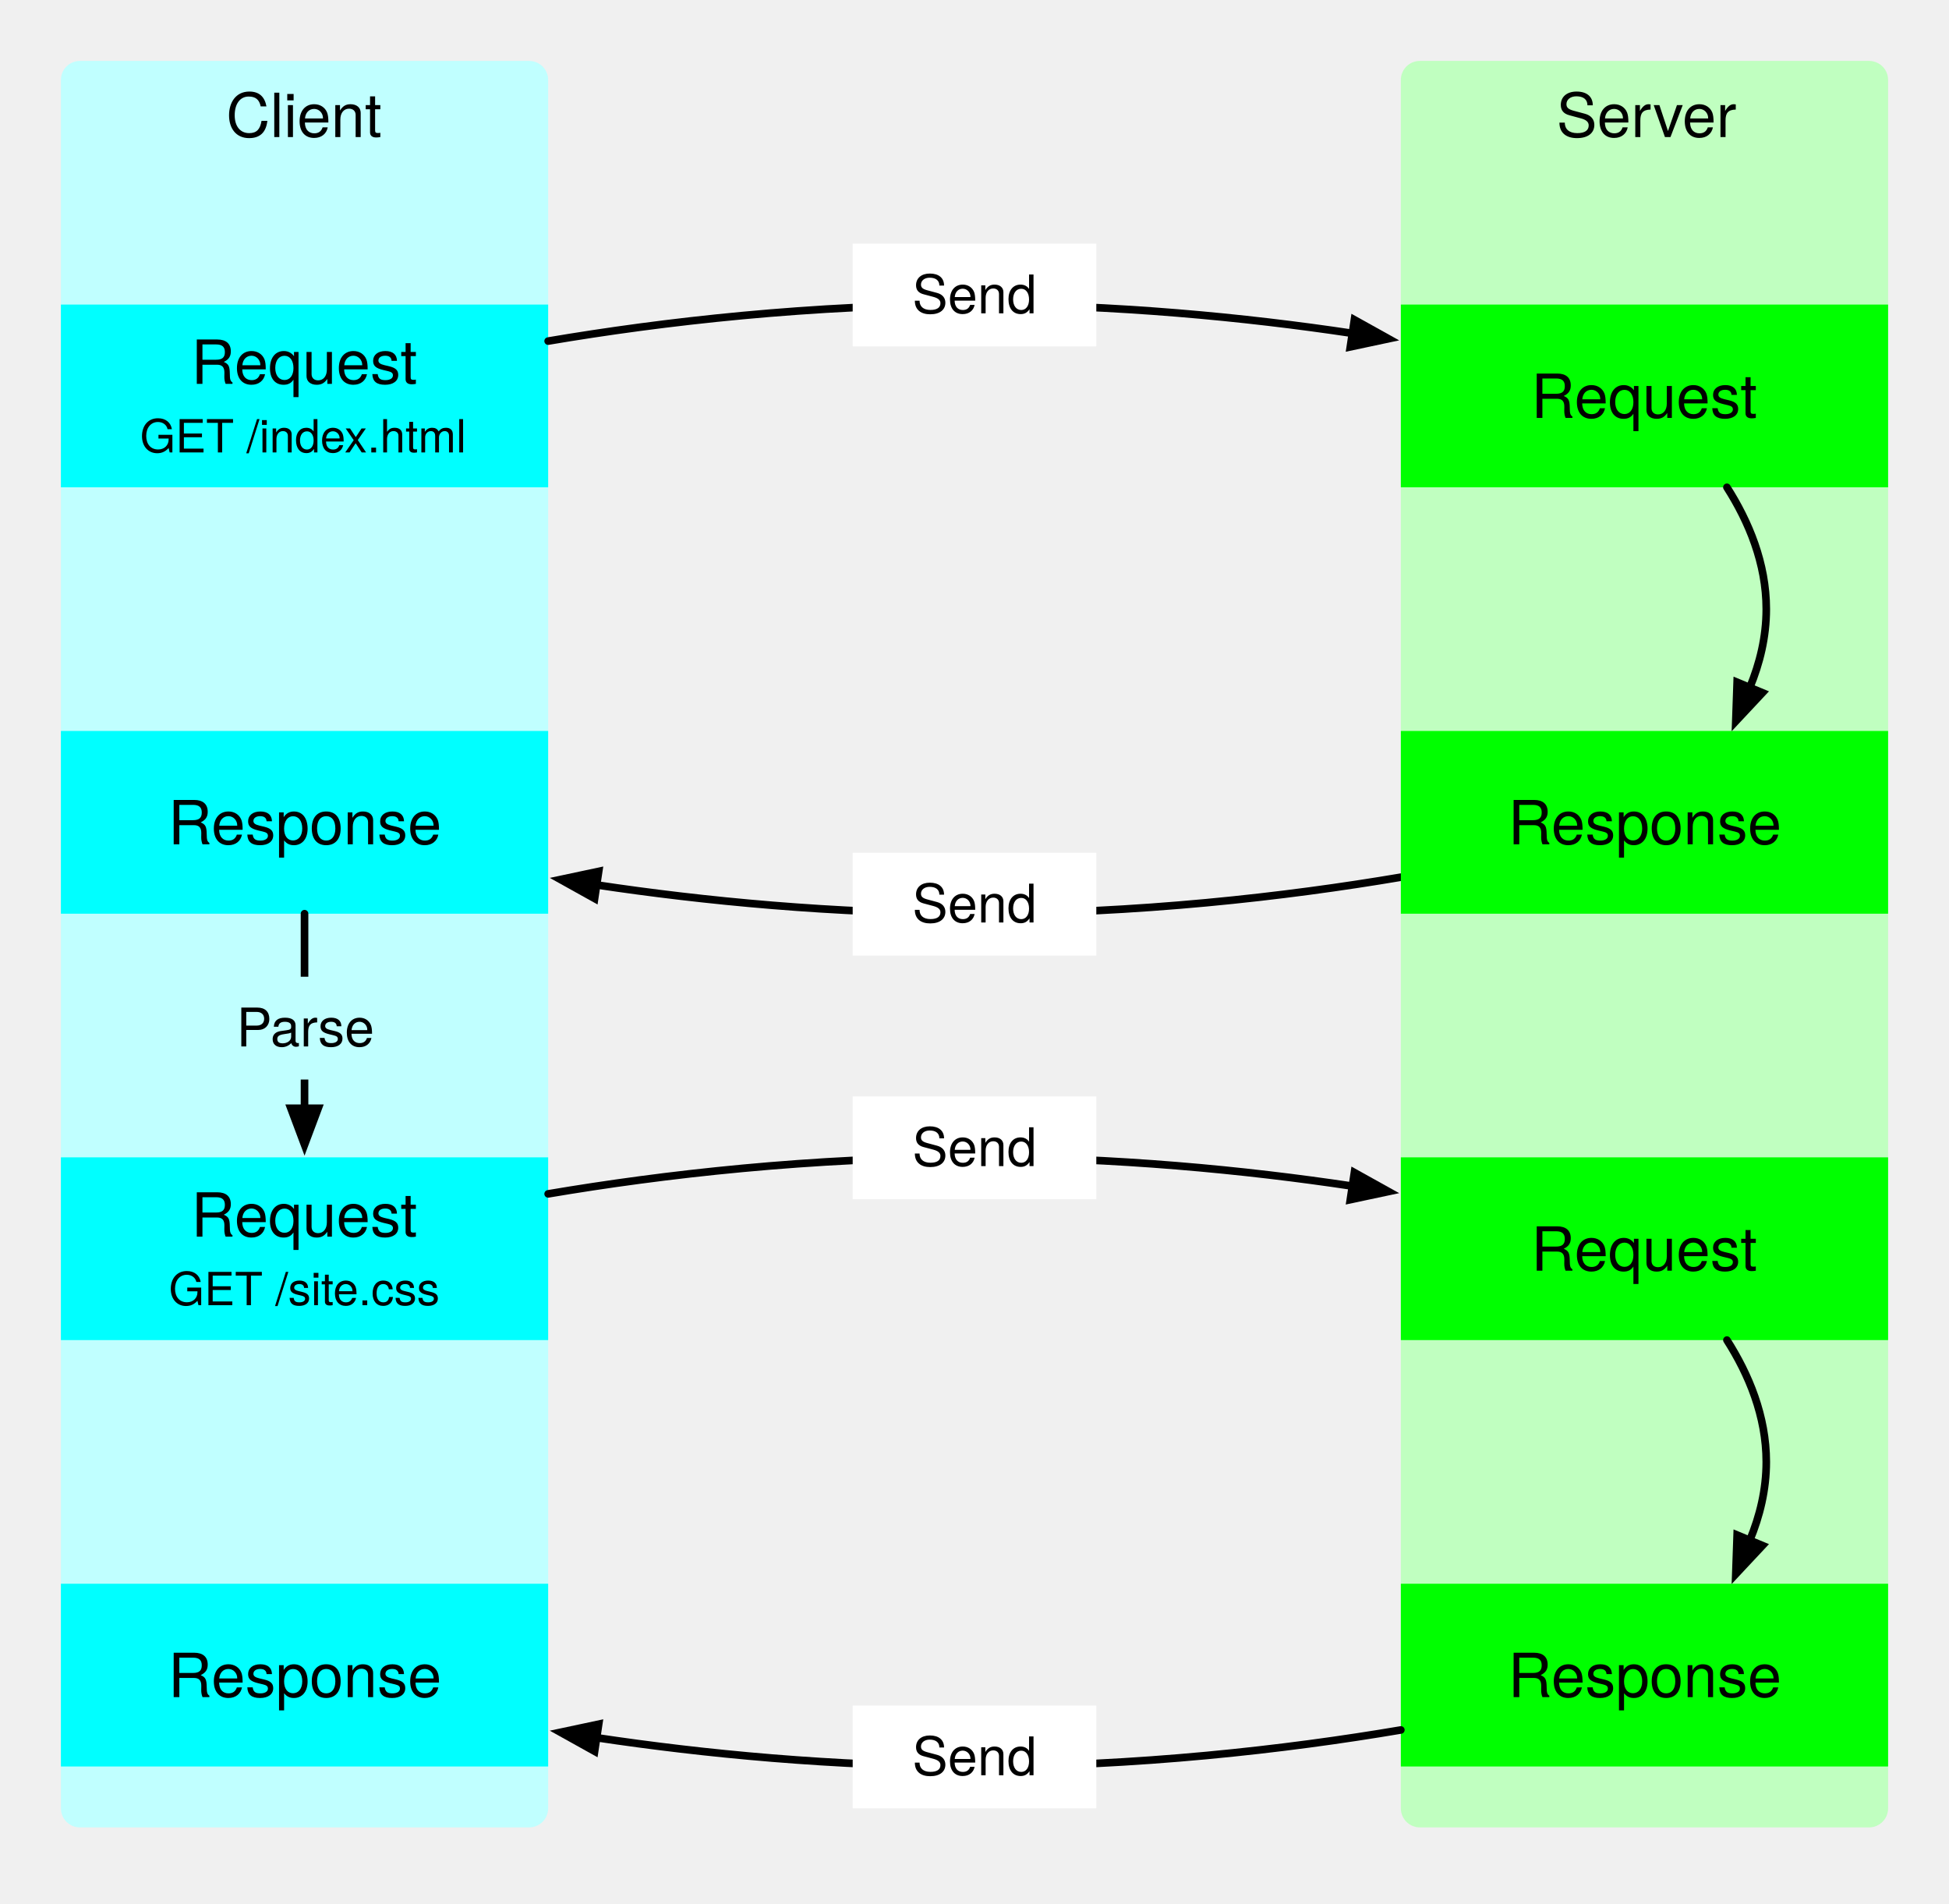
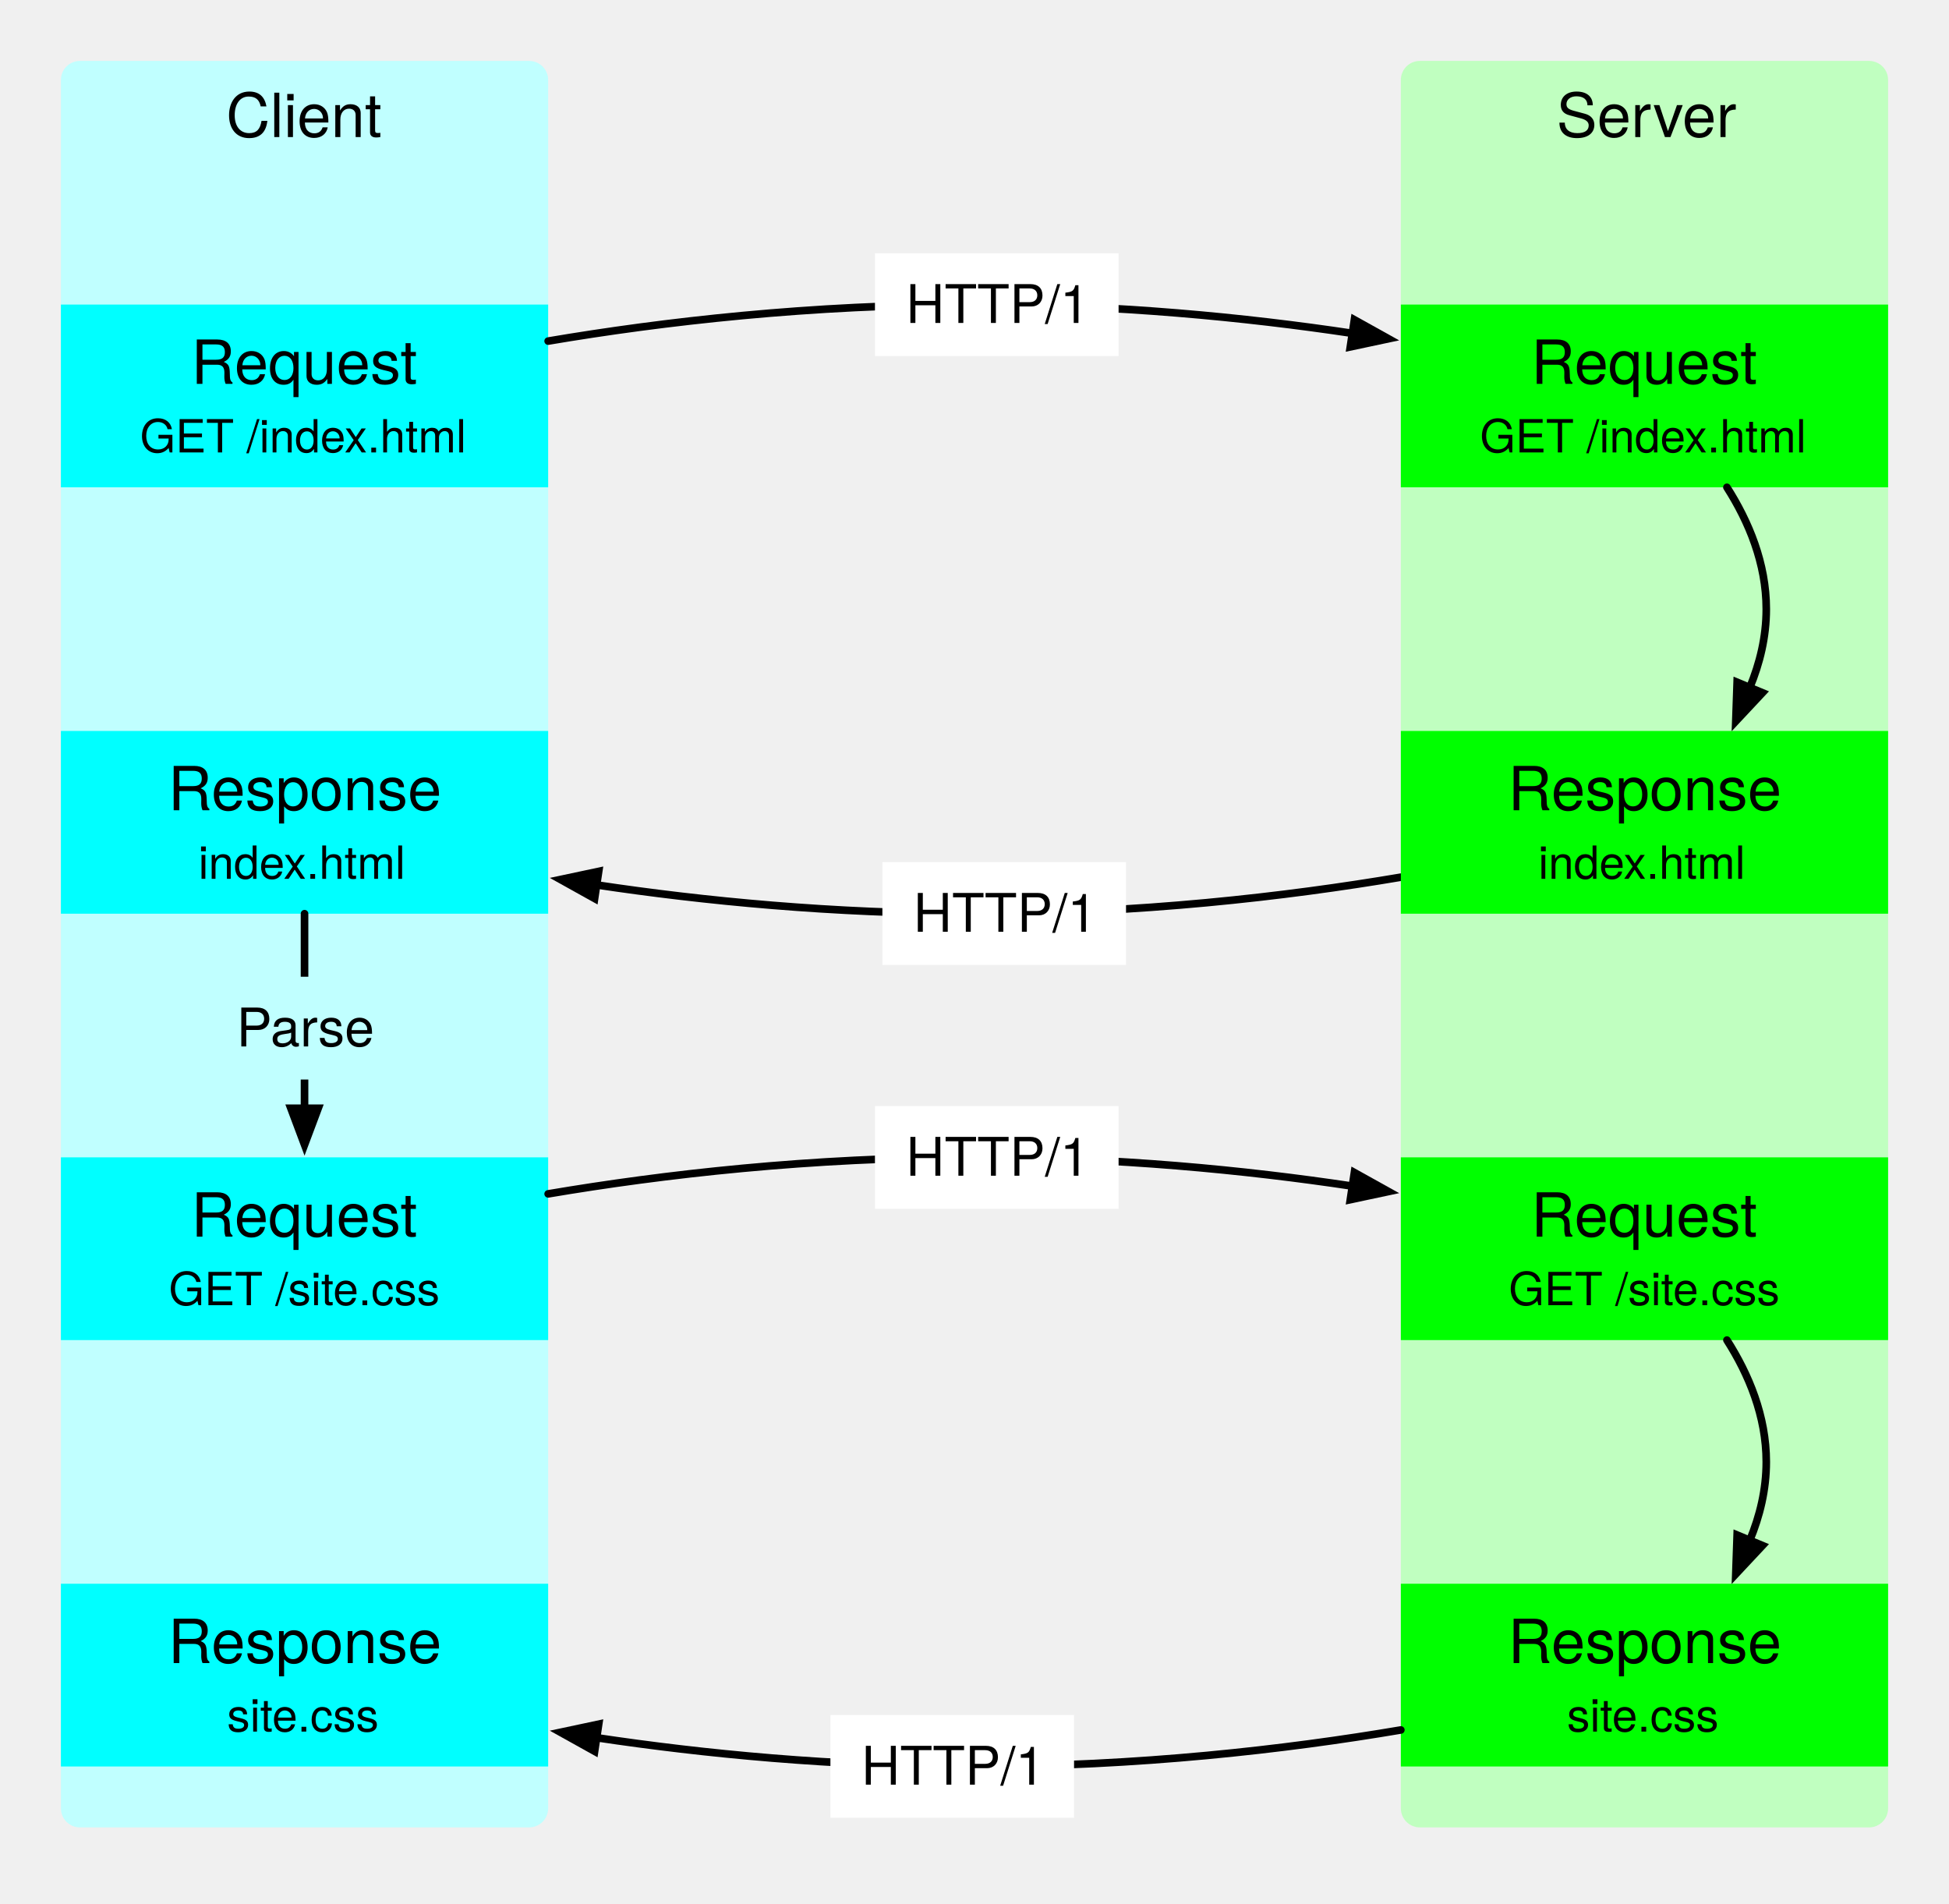
<svg xmlns="http://www.w3.org/2000/svg" version="1.1" viewBox="128 256 512 500" width="512" height="500">
  <defs>
    <font-face font-family="Helvetica Neue" font-size="16" panose-1="2 0 5 3 0 0 0 2 0 4" units-per-em="1000" underline-position="-100" underline-thickness="50" slope="0" x-height="517" cap-height="714" ascent="951.996" descent="-212.997" font-weight="400">
      <font-face-src>
        <font-face-name name="HelveticaNeue" />
      </font-face-src>
    </font-face>
    <font-face font-family="Helvetica Neue" font-size="12" panose-1="2 0 5 3 0 0 0 2 0 4" units-per-em="1000" underline-position="-100" underline-thickness="50" slope="0" x-height="517" cap-height="714" ascent="951.996" descent="-212.997" font-weight="400">
      <font-face-src>
        <font-face-name name="HelveticaNeue" />
      </font-face-src>
    </font-face>
    <marker orient="auto" overflow="visible" markerUnits="strokeWidth" id="FilledArrow_Marker" stroke-linejoin="miter" stroke-miterlimit="10" viewBox="-1 -3 7 6" markerWidth="7" markerHeight="6" color="black">
      <g>
        <path d="M 4.8 0 L 0 -1.8 L 0 1.8 Z" fill="currentColor" stroke="currentColor" stroke-width="1" />
      </g>
    </marker>
    <font-face font-family="Helvetica Neue" font-size="14" panose-1="2 0 5 3 0 0 0 2 0 4" units-per-em="1000" underline-position="-100" underline-thickness="50" slope="0" x-height="517" cap-height="714" ascent="951.996" descent="-212.997" font-weight="400">
      <font-face-src>
        <font-face-name name="HelveticaNeue" />
      </font-face-src>
    </font-face>
  </defs>
  <g id="Traditional" stroke-dasharray="none" stroke="none" stroke-opacity="1" fill-opacity="1" fill="none">
    <g id="Traditional: Layer 1">
      <g id="Graphic_24">
        <path d="M 149 272 L 267 272 C 269.761 272 272 274.239 272 277 L 272 731 C 272 733.761 269.761 736 267 736 L 149 736 C 146.239 736 144 733.761 144 731 L 144 277 C 144 274.239 146.239 272 149 272 Z" fill="#c0ffff" />
        <text transform="translate(149 277)" fill="black">
          <tspan font-family="Helvetica Neue" font-size="16" font-weight="400" fill="black" x="38.408" y="15">Client</tspan>
        </text>
      </g>
      <g id="Graphic_23">
        <path d="M 501 272 L 619 272 C 621.761 272 624 274.239 624 277 L 624 731 C 624 733.761 621.761 736 619 736 L 501 736 C 498.239 736 496 733.761 496 731 L 496 277 C 496 274.239 498.239 272 501 272 Z" fill="#c0ffc0" />
        <text transform="translate(501 277)" fill="black">
          <tspan font-family="Helvetica Neue" font-size="16" font-weight="400" fill="black" x="35.896" y="15">Server</tspan>
        </text>
      </g>
      <g id="Graphic_19">
        <rect x="144" y="336" width="128" height="48" fill="aqua" />
        <text transform="translate(149 341.832)" fill="black">
          <tspan font-family="Helvetica Neue" font-size="16" font-weight="400" fill="black" x="29.216" y="15">Request</tspan>
          <tspan font-family="Helvetica Neue" font-size="12" font-weight="400" fill="black" x="15.77" y="33">GET /index.html</tspan>
        </text>
      </g>
      <g id="Graphic_15">
        <rect x="496" y="336" width="128" height="48" fill="lime" />
-         <text transform="translate(501 350.776)" fill="black">
+         <text transform="translate(501 341.832)" fill="black">
          <tspan font-family="Helvetica Neue" font-size="16" font-weight="400" fill="black" x="29.216" y="15">Request</tspan>
+           <tspan font-family="Helvetica Neue" font-size="12" font-weight="400" fill="black" x="15.77" y="33">GET /index.html</tspan>
        </text>
      </g>
      <g id="Line_5">
        <path d="M 272 345.592 C 302.09 340.493 340.85 336 384 336 C 421.284 336 455.291 339.355 483.259 343.556" marker-end="url(#FilledArrow_Marker)" stroke="black" stroke-linecap="round" stroke-linejoin="round" stroke-width="2" />
      </g>
      <g id="Line_26">
        <path d="M 496 486.408 C 465.91 491.507 427.15 496 384 496 C 346.716 496 312.709 492.645 284.741 488.444" marker-end="url(#FilledArrow_Marker)" stroke="black" stroke-linecap="round" stroke-linejoin="round" stroke-width="2" />
      </g>
      <g id="Graphic_29">
        <rect x="144" y="448" width="128" height="48" fill="aqua" />
-         <text transform="translate(149 462.776)" fill="black">
+         <text transform="translate(149 453.832)" fill="black">
          <tspan font-family="Helvetica Neue" font-size="16" font-weight="400" fill="black" x="23.144" y="15">Response</tspan>
+           <tspan font-family="Helvetica Neue" font-size="12" font-weight="400" fill="black" x="31.1" y="33">index.html</tspan>
        </text>
      </g>
      <g id="Graphic_30">
        <rect x="496" y="448" width="128" height="48" fill="lime" />
-         <text transform="translate(501 462.776)" fill="black">
+         <text transform="translate(501 453.832)" fill="black">
          <tspan font-family="Helvetica Neue" font-size="16" font-weight="400" fill="black" x="23.144" y="15">Response</tspan>
+           <tspan font-family="Helvetica Neue" font-size="12" font-weight="400" fill="black" x="31.1" y="33">index.html</tspan>
        </text>
      </g>
      <g id="Line_31">
        <path d="M 581.661 384 C 587.385 392.977 592 403.951 592 416 C 592 423.328 590.293 430.259 587.668 436.584" marker-end="url(#FilledArrow_Marker)" stroke="black" stroke-linecap="round" stroke-linejoin="round" stroke-width="2" />
      </g>
      <g id="Graphic_32">
-         <rect x="352" y="320" width="64" height="27" fill="white" />
-         <text transform="translate(357 325.304)" fill="black">
-           <tspan font-family="Helvetica Neue" font-size="14" font-weight="400" fill="black" x="10.662" y="13">Send</tspan>
+         <rect x="357.85" y="322.527" width="64" height="27" fill="white" />
+         <text transform="translate(362.8502 327.8314)" fill="black">
+           <tspan font-family="Helvetica Neue" font-size="14" font-weight="400" fill="black" x="3.151" y="13">HTTP/1</tspan>
        </text>
      </g>
      <g id="Graphic_33">
-         <rect x="352" y="480" width="64" height="27" fill="white" />
-         <text transform="translate(357 485.304)" fill="black">
-           <tspan font-family="Helvetica Neue" font-size="14" font-weight="400" fill="black" x="10.662" y="13">Send</tspan>
+         <rect x="359.804" y="482.451" width="64" height="27" fill="white" />
+         <text transform="translate(364.8038 487.7553)" fill="black">
+           <tspan font-family="Helvetica Neue" font-size="14" font-weight="400" fill="black" x="3.151" y="13">HTTP/1</tspan>
        </text>
      </g>
      <g id="Graphic_63">
        <rect x="144" y="560" width="128" height="48" fill="aqua" />
        <text transform="translate(149 565.832)" fill="black">
          <tspan font-family="Helvetica Neue" font-size="16" font-weight="400" fill="black" x="29.216" y="15">Request</tspan>
          <tspan font-family="Helvetica Neue" font-size="12" font-weight="400" fill="black" x="23.336" y="33">GET /site.css</tspan>
        </text>
      </g>
      <g id="Line_65">
        <path d="M 208 496 L 208 544 L 208 547.1" marker-end="url(#FilledArrow_Marker)" stroke="black" stroke-linecap="round" stroke-linejoin="round" stroke-width="2" />
      </g>
      <g id="Graphic_64">
        <rect x="176" y="512.559" width="64" height="27" fill="#c0ffff" />
        <text transform="translate(181 517.8627)" fill="black">
          <tspan font-family="Helvetica Neue" font-size="14" font-weight="400" fill="black" x="9.115" y="13">Parse</tspan>
        </text>
      </g>
      <g id="Graphic_71">
        <rect x="496" y="560" width="128" height="48" fill="lime" />
-         <text transform="translate(501 574.776)" fill="black">
+         <text transform="translate(501 565.832)" fill="black">
          <tspan font-family="Helvetica Neue" font-size="16" font-weight="400" fill="black" x="29.216" y="15">Request</tspan>
+           <tspan font-family="Helvetica Neue" font-size="12" font-weight="400" fill="black" x="23.336" y="33">GET /site.css</tspan>
        </text>
      </g>
      <g id="Line_70">
        <path d="M 272 569.592 C 302.09 564.493 340.85 560 384 560 C 421.284 560 455.291 563.355 483.259 567.556" marker-end="url(#FilledArrow_Marker)" stroke="black" stroke-linecap="round" stroke-linejoin="round" stroke-width="2" />
      </g>
      <g id="Graphic_69">
        <rect x="144" y="672" width="128" height="48" fill="aqua" />
-         <text transform="translate(149 686.776)" fill="black">
+         <text transform="translate(149 677.832)" fill="black">
          <tspan font-family="Helvetica Neue" font-size="16" font-weight="400" fill="black" x="23.144" y="15">Response</tspan>
+           <tspan font-family="Helvetica Neue" font-size="12" font-weight="400" fill="black" x="38.666" y="33">site.css</tspan>
        </text>
      </g>
      <g id="Graphic_68">
        <rect x="496" y="672" width="128" height="48" fill="lime" />
-         <text transform="translate(501 686.776)" fill="black">
+         <text transform="translate(501 677.832)" fill="black">
          <tspan font-family="Helvetica Neue" font-size="16" font-weight="400" fill="black" x="23.144" y="15">Response</tspan>
+           <tspan font-family="Helvetica Neue" font-size="12" font-weight="400" fill="black" x="38.666" y="33">site.css</tspan>
        </text>
      </g>
      <g id="Line_67">
        <path d="M 581.661 608 C 587.385 616.977 592 627.951 592 640 C 592 647.328 590.293 654.259 587.668 660.584" marker-end="url(#FilledArrow_Marker)" stroke="black" stroke-linecap="round" stroke-linejoin="round" stroke-width="2" />
      </g>
      <g id="Graphic_66">
-         <rect x="352" y="544" width="64" height="27" fill="white" />
-         <text transform="translate(357 549.304)" fill="black">
-           <tspan font-family="Helvetica Neue" font-size="14" font-weight="400" fill="black" x="10.662" y="13">Send</tspan>
+         <rect x="357.85" y="546.527" width="64" height="27" fill="white" />
+         <text transform="translate(362.8502 551.8314)" fill="black">
+           <tspan font-family="Helvetica Neue" font-size="14" font-weight="400" fill="black" x="3.151" y="13">HTTP/1</tspan>
        </text>
      </g>
      <g id="Line_73">
        <path d="M 496 710.408 C 465.91 715.507 427.15 720 384 720 C 346.716 720 312.709 716.645 284.741 712.444" marker-end="url(#FilledArrow_Marker)" stroke="black" stroke-linecap="round" stroke-linejoin="round" stroke-width="2" />
      </g>
      <g id="Graphic_72">
-         <rect x="352" y="704" width="64" height="27" fill="white" />
-         <text transform="translate(357 709.304)" fill="black">
-           <tspan font-family="Helvetica Neue" font-size="14" font-weight="400" fill="black" x="10.662" y="13">Send</tspan>
+         <rect x="346.15" y="706.473" width="64" height="27" fill="white" />
+         <text transform="translate(351.1498 711.7766)" fill="black">
+           <tspan font-family="Helvetica Neue" font-size="14" font-weight="400" fill="black" x="3.151" y="13">HTTP/1</tspan>
        </text>
      </g>
    </g>
  </g>
</svg>
